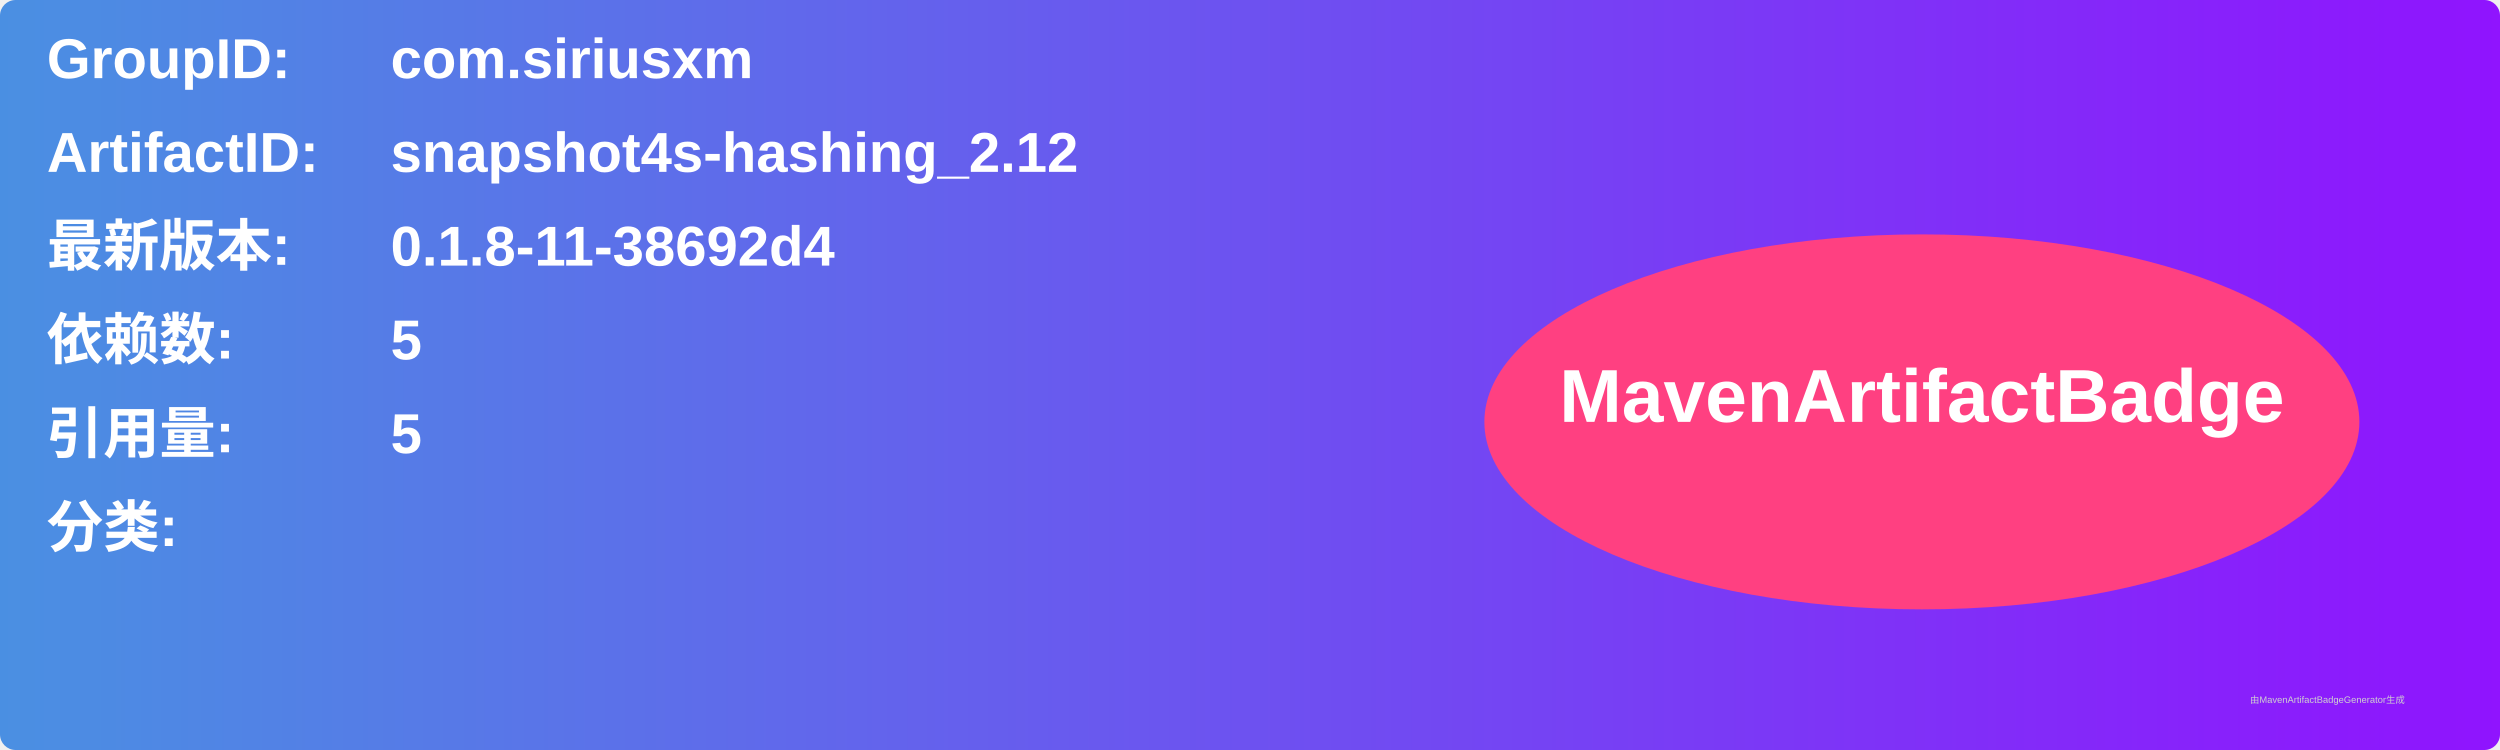
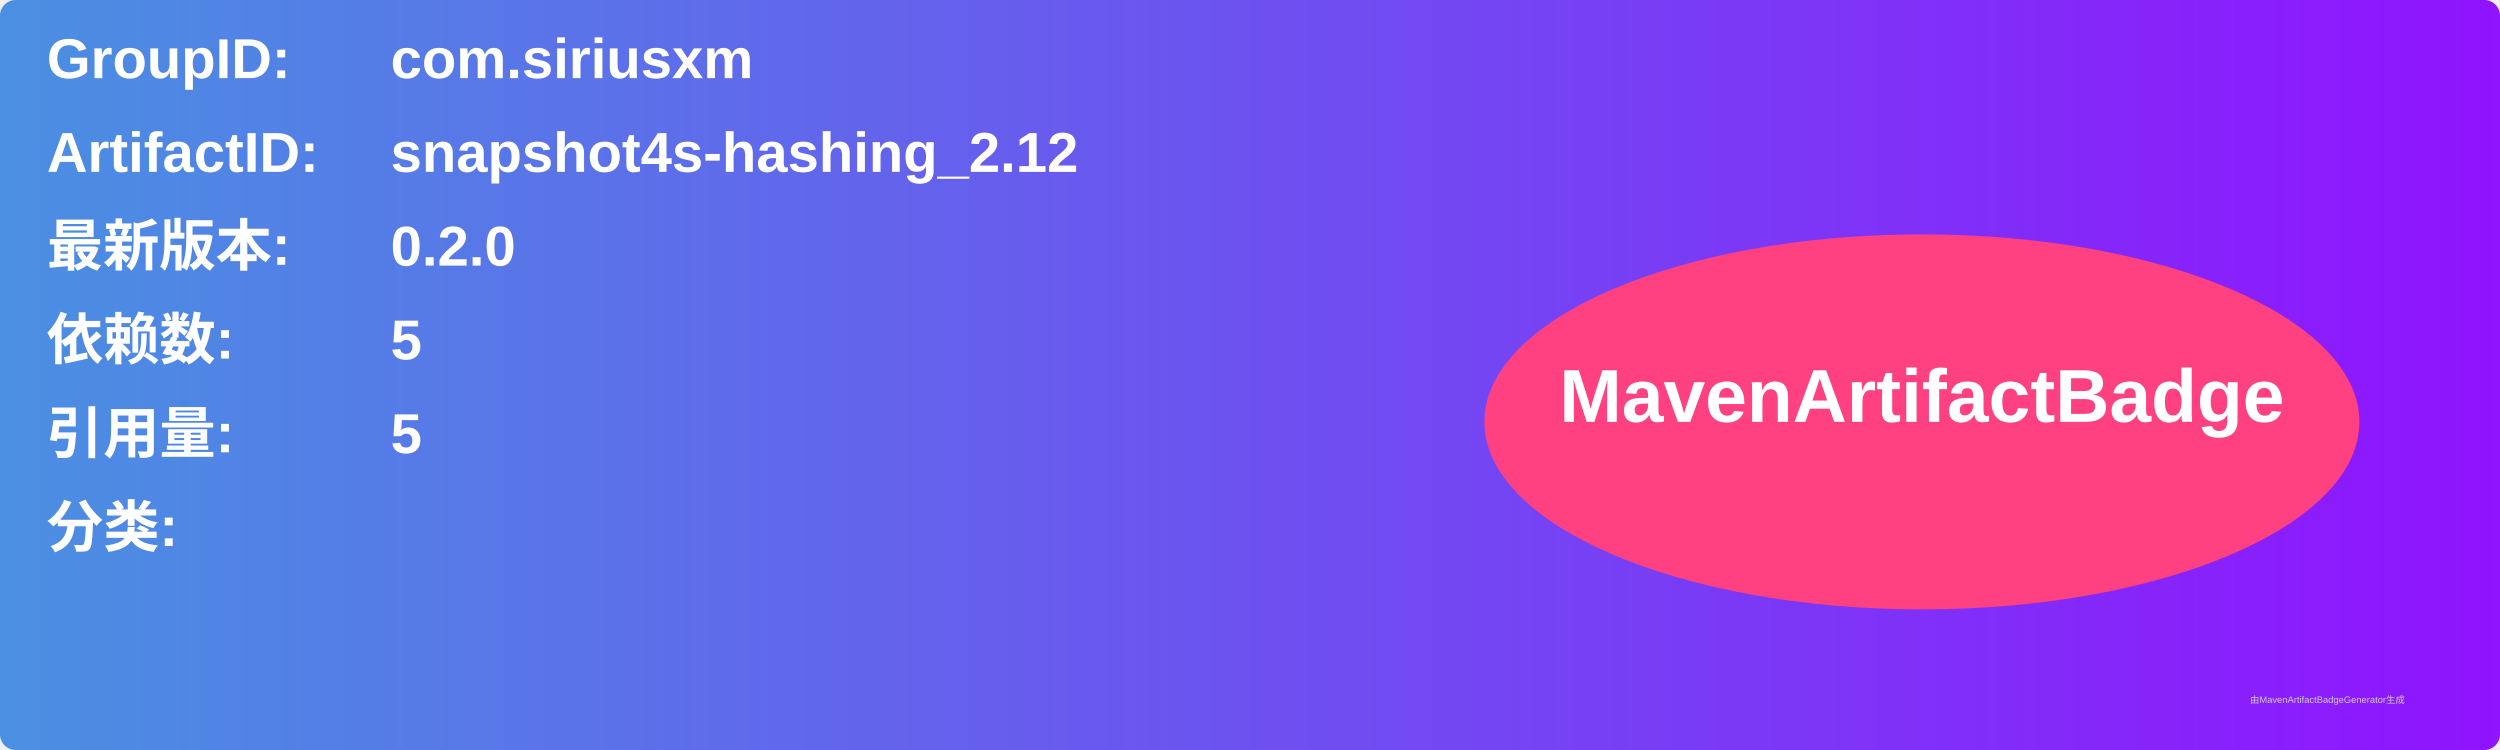
<svg xmlns="http://www.w3.org/2000/svg" width="800" height="240" viewBox="0 0 800 240">
  <linearGradient id="grad" x1="0%" y1="0%" x2="100%" y2="0%">
    <stop offset="0%" stop-color="#4a90e2" />
    <stop offset="100%" stop-color="#9013fe" />
  </linearGradient>
  <rect width="100%" height="100%" rx="5" ry="5" fill="url(#grad)" />
  <g transform="translate(15, 15)">
    <text x="0" y="10" font-family="Arial" font-size="18" fill="white" font-weight="bold" width="260">GroupID:</text>
    <text x="110" y="10" font-family="Arial" font-size="18" fill="white" font-weight="bold" width="460">com.siriusxm</text>
    <text x="0" y="40" font-family="Arial" font-size="18" fill="white" font-weight="bold" width="260">ArtifactID:</text>
    <text x="110" y="40" font-family="Arial" font-size="18" fill="white" font-weight="bold" width="460">snapshot4s-hashing_2.12</text>
    <text x="0" y="70" font-family="Arial" font-size="18" fill="white" font-weight="bold">最新版本:</text>
    <text x="110" y="70" font-family="Arial" font-size="18" fill="white" font-weight="bold">
-       <tspan font-weight="bold">0.1.8-11-38692d4</tspan>
+       <tspan font-weight="bold">0.2.0</tspan>
    </text>
    <text x="0" y="100" font-family="Arial" font-size="18" fill="white" font-weight="bold">依赖数: </text>
    <text x="110" y="100" font-family="Arial" font-size="18" fill="white">
      <tspan font-weight="bold">5</tspan>
    </text>
    <text x="0" y="130" font-family="Arial" font-size="18" fill="white" font-weight="bold">引用量: </text>
    <text x="110" y="130" font-family="Arial" font-size="18" fill="white">
      <tspan font-weight="bold">5</tspan>
    </text>
    <text x="0" y="160" font-family="Arial" font-size="18" fill="white" font-weight="bold">分类:</text>
    <text x="10" y="190" font-family="Arial" font-size="10" fill="white">
      <tspan font-weight="bold" />
    </text>
    <ellipse cx="600" cy="120" rx="140" ry="60" fill="#ff4081" />
    <text x="600" y="120" text-anchor="middle" font-family="Arial" font-size="24" fill="white" font-weight="bold">MavenArtifactBadge</text>
  </g>
  <text x="720" y="225" font-family="Arial" font-size="3" fill="#d0d0d0">由MavenArtifactBadgeGenerator生成</text>
</svg>
